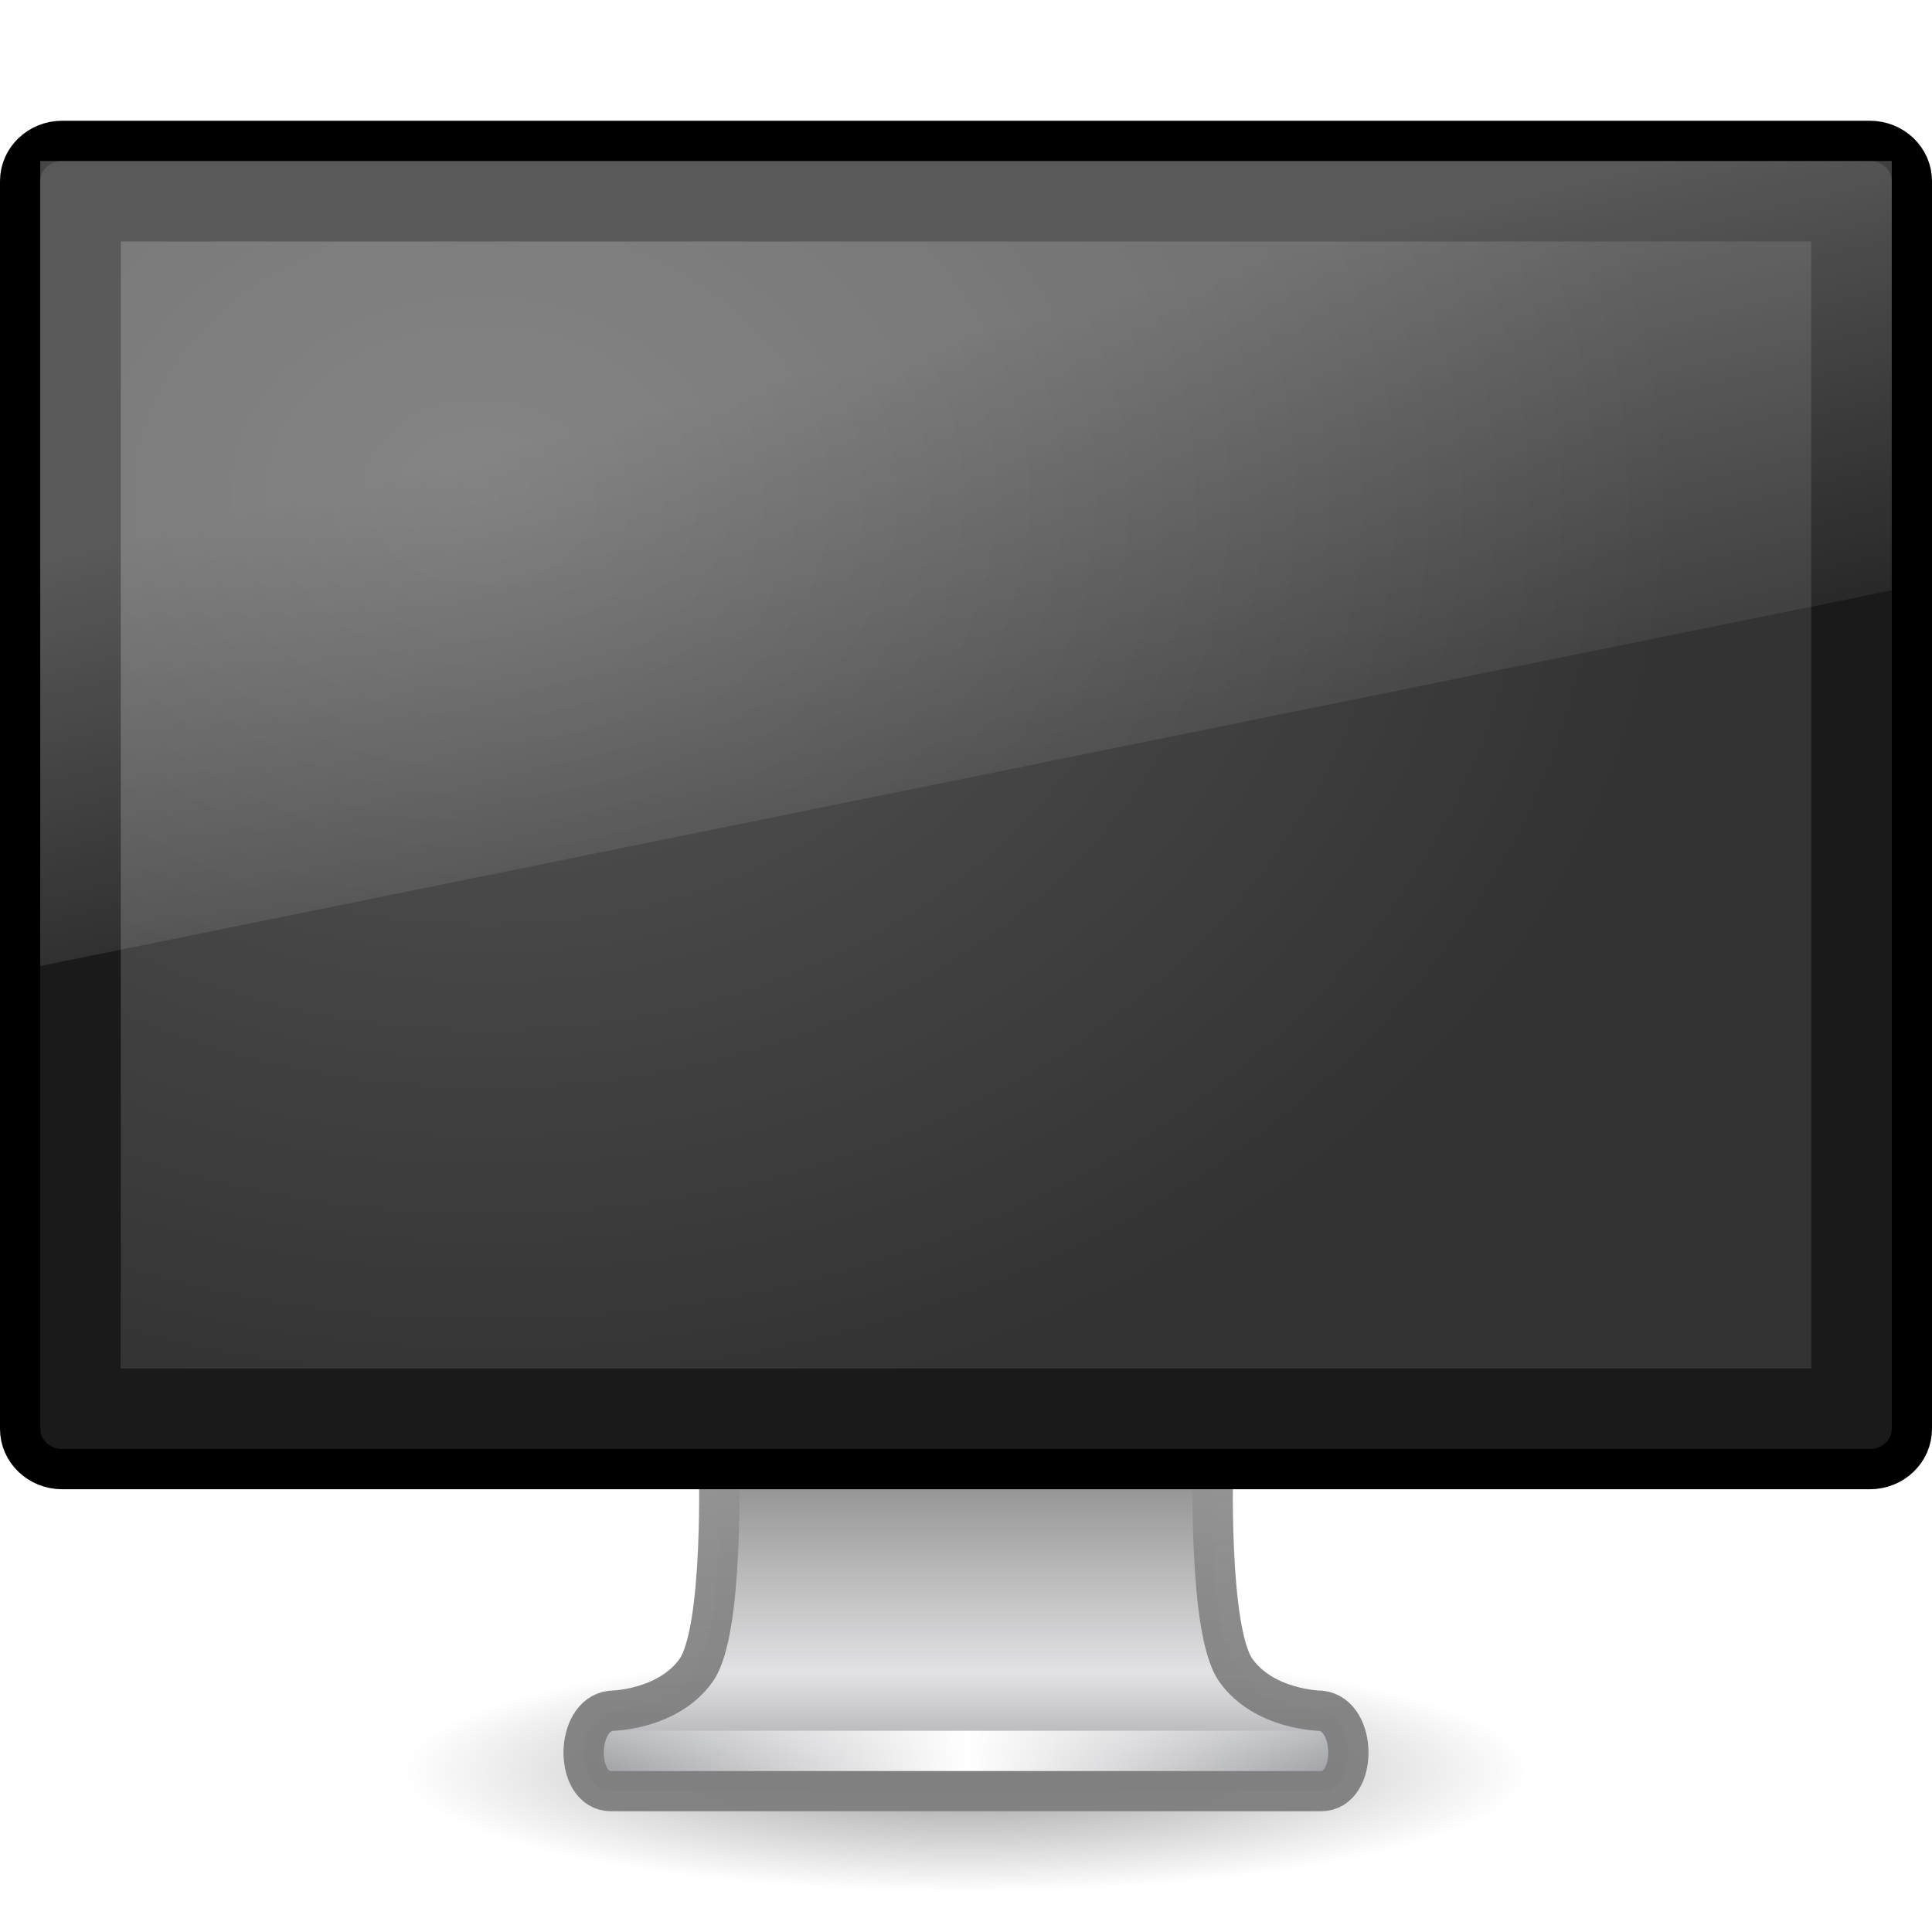
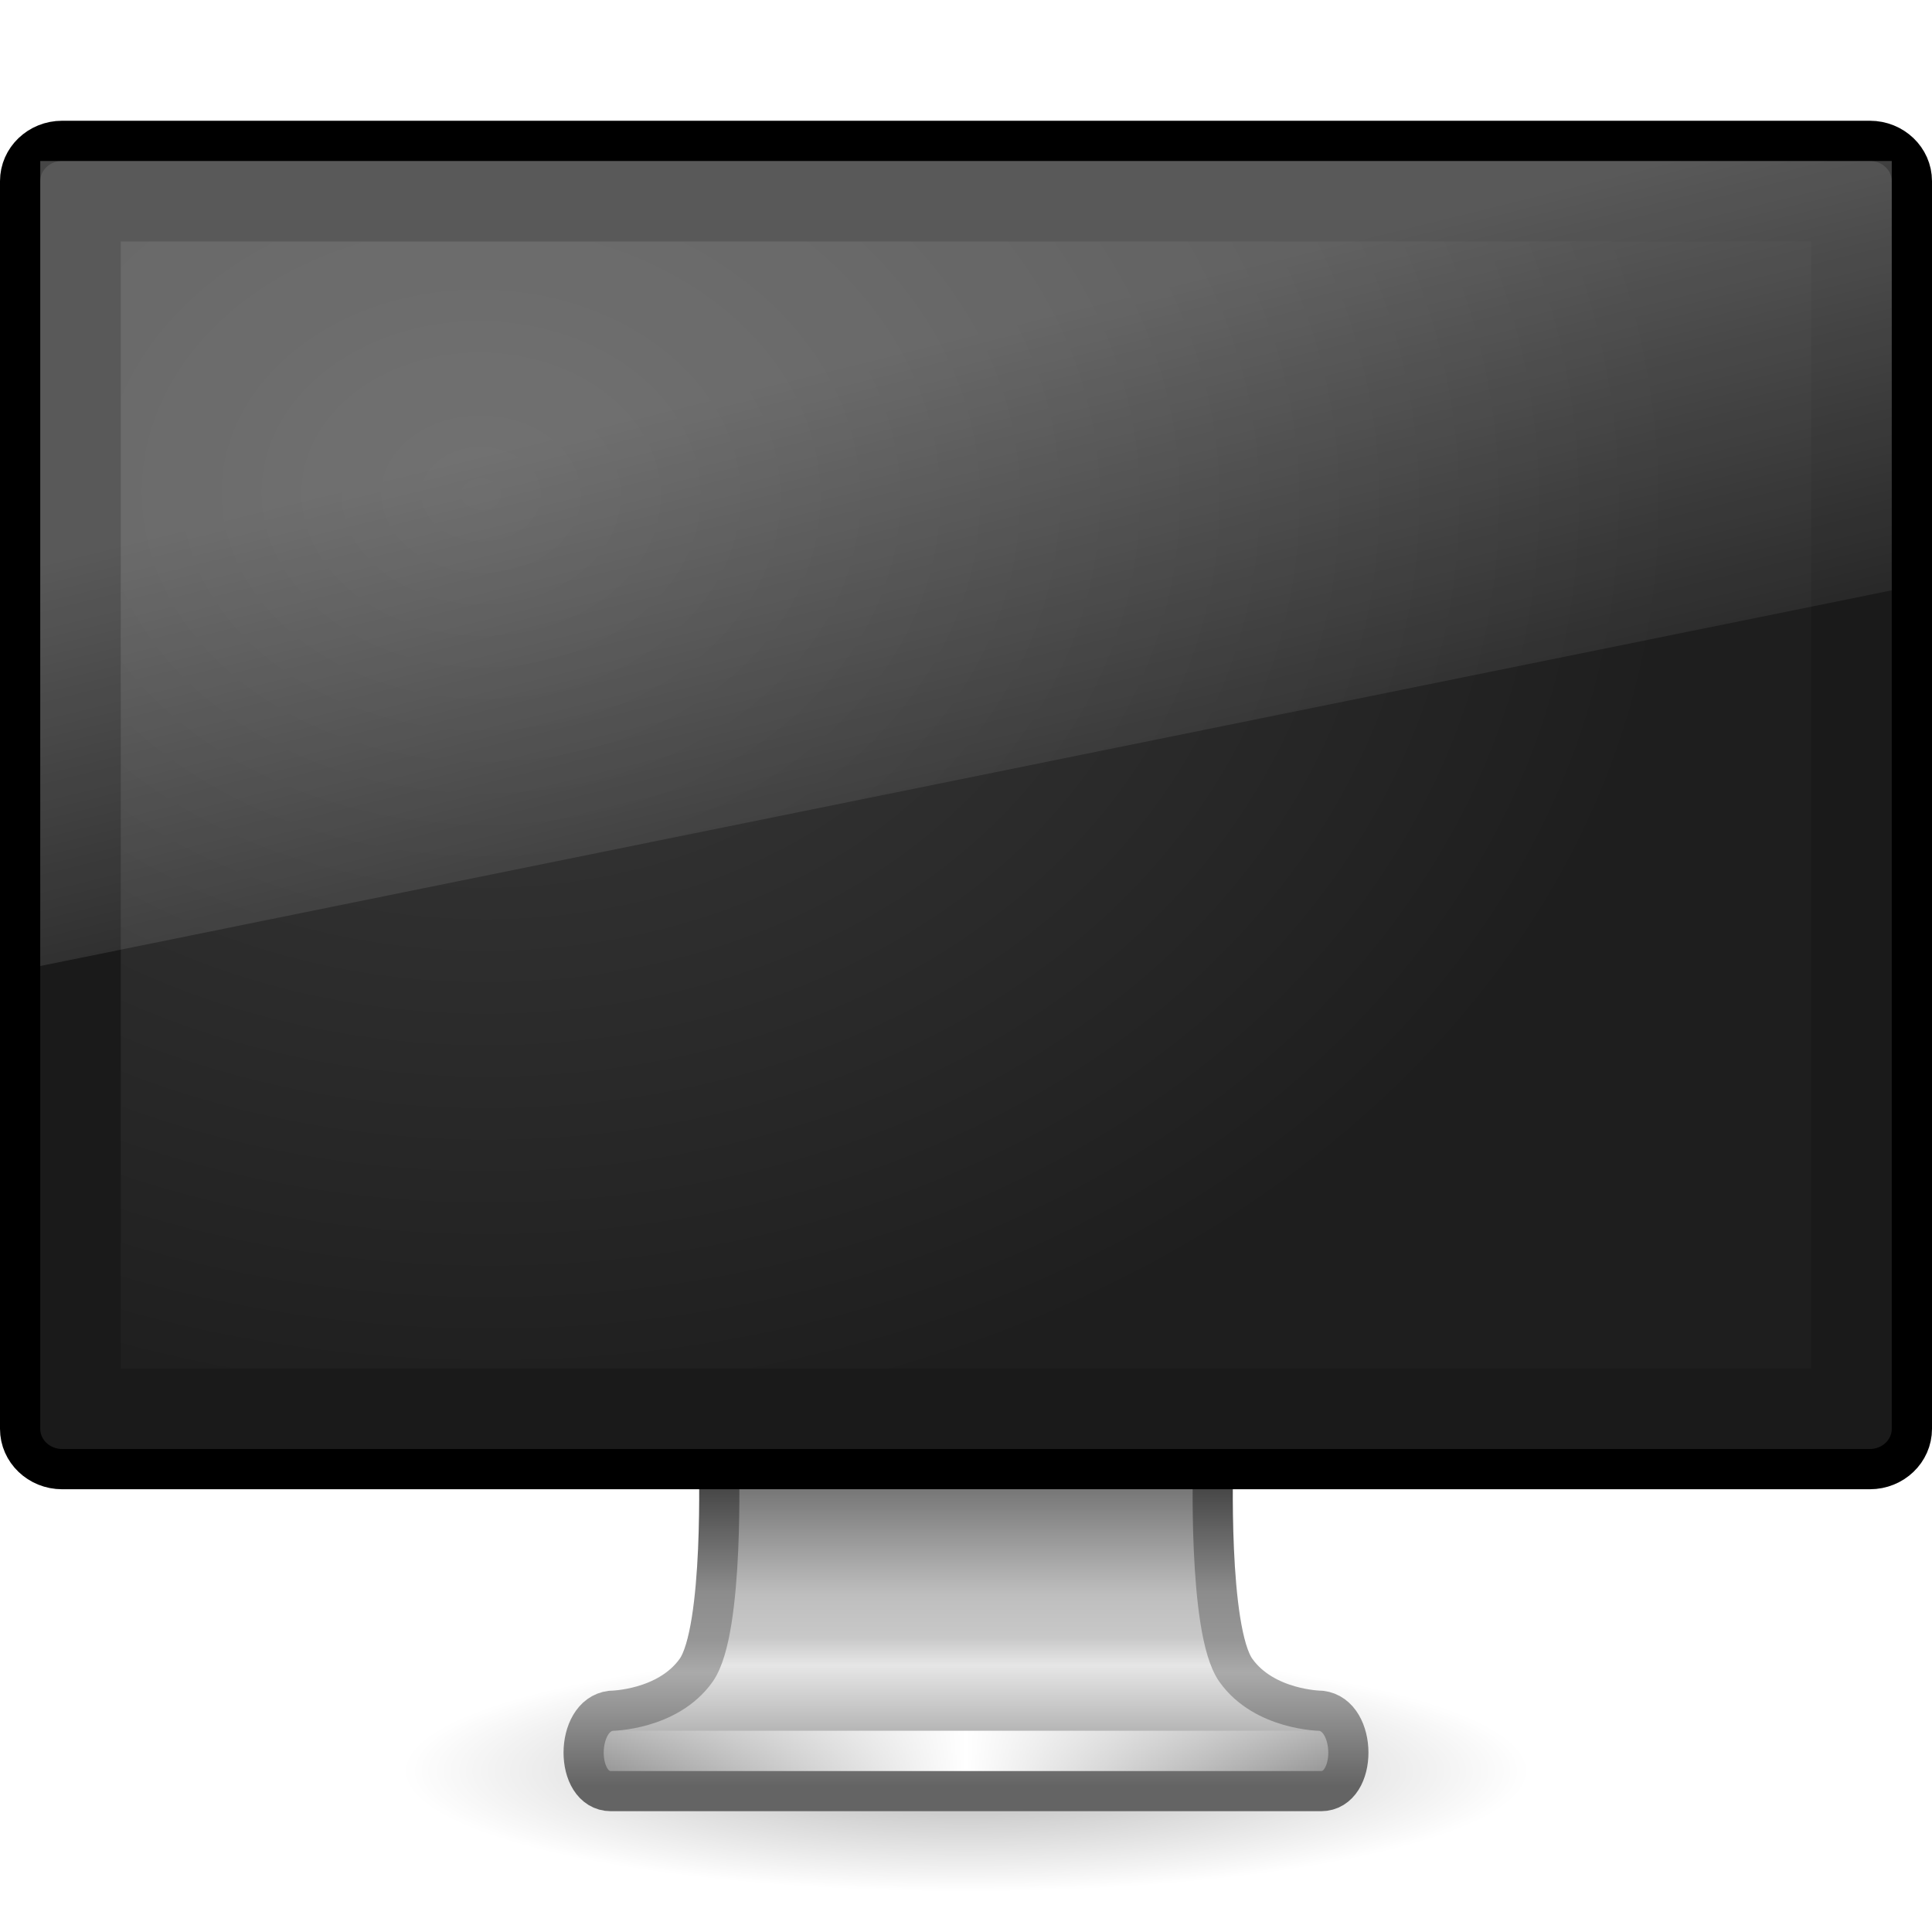
<svg xmlns="http://www.w3.org/2000/svg" xmlns:xlink="http://www.w3.org/1999/xlink" version="1.1" width="48" height="48" id="svg4569">
  <defs id="defs4571">
-     <linearGradient x1="12.938" y1="8.438" x2="15.25" y2="19.812" id="linearGradient2867-6-0" xlink:href="#linearGradient6592-2-7" gradientUnits="userSpaceOnUse" gradientTransform="matrix(1.095238,0,0,1.333332,-2.285714,2.4e-6)" />
+     <linearGradient id="linearGradient3924">
+       <stop id="stop3926" style="stop-color:#464646;stop-opacity:1" offset="0" />
+       <stop id="stop3928" style="stop-color:#8c8c8c;stop-opacity:1" offset="0.35" />
+       <stop id="stop3930" style="stop-color:#969696;stop-opacity:1" offset="0.51" />
+       <stop id="stop3932" style="stop-color:#aaaaaa;stop-opacity:1" offset="0.62" />
+       <stop id="stop3934" style="stop-color:#646464;stop-opacity:1" offset="1" />
+     </linearGradient>
+     <linearGradient id="linearGradient3912">
+       <stop id="stop3914" style="stop-color:#787878;stop-opacity:1" offset="0" />
+       <stop id="stop3916" style="stop-color:#bebebe;stop-opacity:1" offset="0.35" />
+       <stop id="stop3918" style="stop-color:#c8c8c8;stop-opacity:1" offset="0.494" />
+       <stop id="stop3920" style="stop-color:#e6e6e6;stop-opacity:1" offset="0.589" />
+       <stop id="stop3922" style="stop-color:#8c8c8c;stop-opacity:1" offset="1" />
+     </linearGradient>
    <linearGradient id="linearGradient6592-2-7">
      <stop id="stop6594-0-2" style="stop-color:#ffffff;stop-opacity:0.275" offset="0" />
      <stop id="stop6596-2-5" style="stop-color:#ffffff;stop-opacity:0" offset="1" />
    </linearGradient>
-     <radialGradient cx="12.244" cy="4.863" r="21" fx="12.244" fy="4.863" id="radialGradient2870-2-1" xlink:href="#linearGradient9936" gradientUnits="userSpaceOnUse" gradientTransform="matrix(1.416763,0.01999111,-0.01319114,1.117501,-5.32557,6.599117)" />
-     <linearGradient id="linearGradient9936">
-       <stop id="stop9938" style="stop-color:#575757;stop-opacity:1" offset="0" />
-       <stop id="stop9940" style="stop-color:#333333;stop-opacity:1" offset="1" />
-     </linearGradient>
-     <linearGradient x1="15.574" y1="46.971" x2="23.594" y2="46.971" id="linearGradient4503" xlink:href="#linearGradient3342" gradientUnits="userSpaceOnUse" gradientTransform="matrix(1.117647,0,0,1,-2.35197,-3.471003)" spreadMethod="reflect" />
    <linearGradient id="linearGradient3342">
      <stop id="stop3344" style="stop-color:#ffffff;stop-opacity:0" offset="0" />
      <stop id="stop3346" style="stop-color:#ffffff;stop-opacity:1" offset="1" />
-     </linearGradient>
-     <linearGradient x1="318.421" y1="93.292" x2="318.421" y2="78.342" id="linearGradient4506" xlink:href="#linearGradient4510" gradientUnits="userSpaceOnUse" gradientTransform="matrix(1.462835,0,0,0.7083672,-444.0109,-22.19051)" />
-     <linearGradient id="linearGradient4510">
-       <stop id="stop4512" style="stop-color:#a5a6aa;stop-opacity:1" offset="0" />
-       <stop id="stop4514" style="stop-color:#e2e2e4;stop-opacity:1" offset="0.221" />
-       <stop id="stop4516" style="stop-color:#595959;stop-opacity:1" offset="1" />
-     </linearGradient>
-     <linearGradient x1="24.687" y1="40.813" x2="24.739" y2="34" id="linearGradient4508" xlink:href="#linearGradient4518" gradientUnits="userSpaceOnUse" gradientTransform="matrix(1.116455,0,0,1,-2.794957,2.000003)" />
-     <linearGradient id="linearGradient4518">
-       <stop id="stop4520" style="stop-color:#7e7e7e;stop-opacity:0.949" offset="0" />
-       <stop id="stop4522" style="stop-color:#969696;stop-opacity:1" offset="1" />
    </linearGradient>
    <linearGradient id="linearGradient10691-1">
      <stop id="stop10693-3" style="stop-color:#000000;stop-opacity:1" offset="0" />
      <stop id="stop10695-1" style="stop-color:#000000;stop-opacity:0" offset="1" />
    </linearGradient>
-     <radialGradient cx="6.703" cy="73.616" r="7.228" fx="6.703" fy="73.616" id="radialGradient4567" xlink:href="#linearGradient10691-1" gradientUnits="userSpaceOnUse" gradientTransform="matrix(1.936801,0,0,0.4150287,11.01818,13.44736)" />
+     <linearGradient id="linearGradient6712">
+       <stop id="stop6714" style="stop-color:#3c3c3c;stop-opacity:1" offset="0" />
+       <stop id="stop6716" style="stop-color:#1e1e1e;stop-opacity:1" offset="1" />
+     </linearGradient>
+     <linearGradient x1="12.938" y1="8.438" x2="15.25" y2="19.812" id="linearGradient2986" xlink:href="#linearGradient6592-2-7" gradientUnits="userSpaceOnUse" gradientTransform="matrix(1.095238,0,0,1.333332,-2.285714,2.4e-6)" />
+     <radialGradient cx="12.244" cy="4.863" r="21" fx="12.244" fy="4.863" id="radialGradient2989" xlink:href="#linearGradient6712" gradientUnits="userSpaceOnUse" gradientTransform="matrix(1.416763,0.01999111,-0.01319114,1.117501,-5.32557,6.599117)" />
+     <linearGradient x1="15.574" y1="46.971" x2="23.578" y2="46.971" id="linearGradient2993" xlink:href="#linearGradient3342" gradientUnits="userSpaceOnUse" gradientTransform="matrix(1.117647,0,0,1,-2.35197,-3.471003)" spreadMethod="reflect" />
+     <radialGradient cx="6.703" cy="73.616" r="7.228" fx="6.703" fy="73.616" id="radialGradient3001" xlink:href="#linearGradient10691-1" gradientUnits="userSpaceOnUse" gradientTransform="matrix(1.936801,0,0,0.4150287,11.01818,13.44736)" />
+     <linearGradient x1="361.106" y1="87.05" x2="361.106" y2="94.396" id="linearGradient3832-9" xlink:href="#linearGradient3912" gradientUnits="userSpaceOnUse" gradientTransform="matrix(0.9964089,0,0,1.000144,-332.882,-50.01272)" />
+     <linearGradient x1="61.969" y1="35.944" x2="61.969" y2="43.378" id="linearGradient3834-6" xlink:href="#linearGradient3924" gradientUnits="userSpaceOnUse" gradientTransform="translate(-38,1)" />
  </defs>
-   <g id="layer1">
-     <path d="m 38,44 c 0,1.657 -6.268,3 -14,3 C 16.268,47 10,45.657 10,44 10,42.343 16.268,41 24,41 31.732,41 38,42.343 38,44 l 0,0 z" id="path2589" style="opacity:0.4;fill:url(#radialGradient4567);fill-opacity:1;fill-rule:nonzero;stroke:none;stroke-width:0.8;marker:none;visibility:visible;display:inline;overflow:visible" />
-     <path d="m 17.859,36.25 c 0,0 0.142,4.258 -0.565,5.25 -0.707,0.992 -2.114,1.004 -2.114,1.004 -0.903,0.104 -0.91,1.996 0,1.996 l 17.64,0 c 0.91,0 0.903,-1.893 0,-1.996 0,0 -1.407,-0.012 -2.114,-1.004 -0.707,-0.992 -0.565,-5.25 -0.565,-5.25 l -12.281,0 z" id="rect1789" style="fill:url(#linearGradient4506);fill-opacity:1;stroke:url(#linearGradient4508);stroke-width:1;stroke-linecap:round;stroke-linejoin:round;stroke-miterlimit:4;stroke-opacity:1;stroke-dasharray:none;stroke-dashoffset:0.5;display:inline;enable-background:new" />
-     <path d="m 15.613,43.5 16.774,0" id="path3340" style="fill:none;stroke:url(#linearGradient4503);stroke-width:1px;stroke-linecap:square;stroke-linejoin:miter;stroke-opacity:1" />
-     <rect width="47" height="33" rx="1.044" ry="1" x="0.5" y="3.5" id="rect2722" style="fill:#1a1a1a;fill-opacity:1;stroke:#000000;stroke-width:1;stroke-linecap:round;stroke-linejoin:round;stroke-miterlimit:4;stroke-opacity:1;stroke-dasharray:none;stroke-dashoffset:0.5" />
-     <rect width="42" height="28" x="3" y="6" id="rect2716" style="fill:url(#radialGradient2870-2-1);fill-opacity:1;fill-rule:evenodd;stroke:none;display:inline;enable-background:new" />
-     <path d="M 1,4 47,4 47,14.667 1,24 1,4 z" id="rect6588" style="fill:url(#linearGradient2867-6-0);fill-opacity:1;stroke:none" />
-   </g>
+   <path d="m 38,44 c 0,1.657 -6.268,3 -14,3 C 16.268,47 10,45.657 10,44 10,42.343 16.268,41 24,41 31.732,41 38,42.343 38,44 l 0,0 z" id="path2589" style="opacity:0.3;fill:url(#radialGradient3001);fill-opacity:1;fill-rule:nonzero;stroke:none;stroke-width:0.8;marker:none;visibility:visible;display:inline;overflow:visible" />
+   <path d="m 17.859,36.25 c 0,0 0.142,4.258 -0.565,5.25 -0.707,0.992 -2.114,1.004 -2.114,1.004 -0.903,0.104 -0.91,1.996 0,1.996 l 17.64,0 c 0.91,0 0.903,-1.893 0,-1.996 0,0 -1.407,-0.012 -2.114,-1.004 -0.707,-0.992 -0.565,-5.25 -0.565,-5.25 l -12.281,0 z" id="rect1789" style="color:#000000;fill:url(#linearGradient3832-9);fill-opacity:1;fill-rule:nonzero;stroke:url(#linearGradient3834-6);stroke-width:0.998;stroke-linecap:round;stroke-linejoin:round;stroke-miterlimit:4;stroke-opacity:1;stroke-dasharray:none;stroke-dashoffset:0.5;marker:none;visibility:visible;display:inline;overflow:visible;enable-background:new" />
+   <path d="m 15.613,43.5 16.774,0" id="path3340" style="fill:none;stroke:url(#linearGradient2993);stroke-width:1px;stroke-linecap:square;stroke-linejoin:miter;stroke-opacity:1" />
+   <rect width="47" height="33" rx="1.044" ry="1" x="0.5" y="3.5" id="rect2722" style="fill:#1a1a1a;fill-opacity:1;stroke:#000000;stroke-width:1;stroke-linecap:round;stroke-linejoin:round;stroke-miterlimit:4;stroke-opacity:1;stroke-dasharray:none;stroke-dashoffset:0.5" />
+   <rect width="42" height="28" x="3" y="6" id="rect2716" style="fill:url(#radialGradient2989);fill-opacity:1;fill-rule:evenodd;stroke:none;display:inline;enable-background:new" />
+   <path d="M 1,4 47,4 47,14.667 1,24 1,4 z" id="rect6588" style="fill:url(#linearGradient2986);fill-opacity:1;stroke:none" />
</svg>
